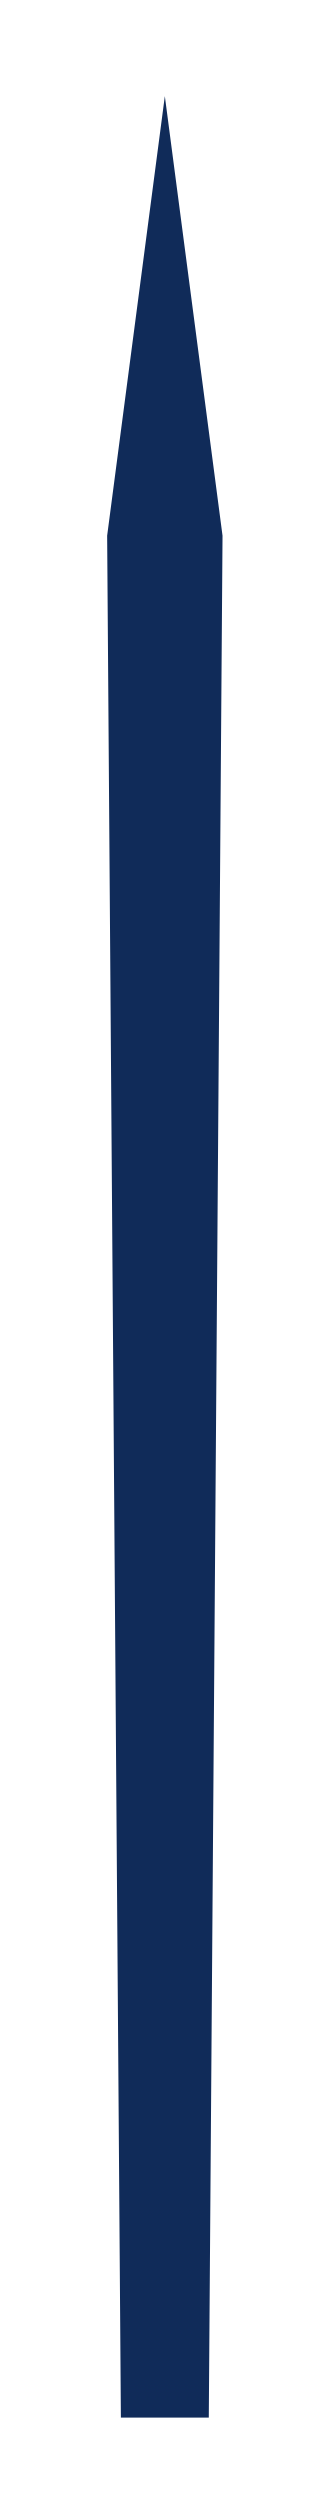
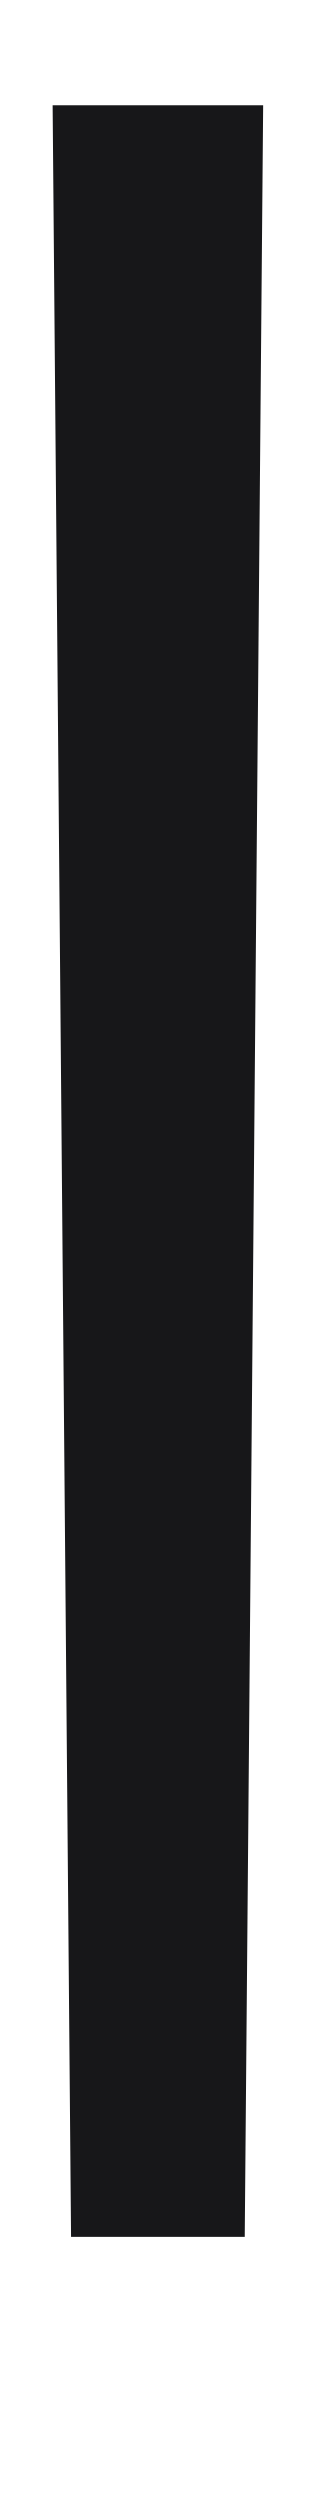
- <svg xmlns="http://www.w3.org/2000/svg" width="24" height="182" viewBox="0 0 24 182">
-   <path d="M8.8 176 L7.8 39 L12 7 L16.2 39 L15.2 176 Z" fill="#102b59" />
+ <svg xmlns="http://www.w3.org/2000/svg" width="24" height="190" viewBox="0 0 24 190">
+   <path d="M4 8 H20 L18.6 170 H5.4 Z" fill="#171719" />
</svg>
